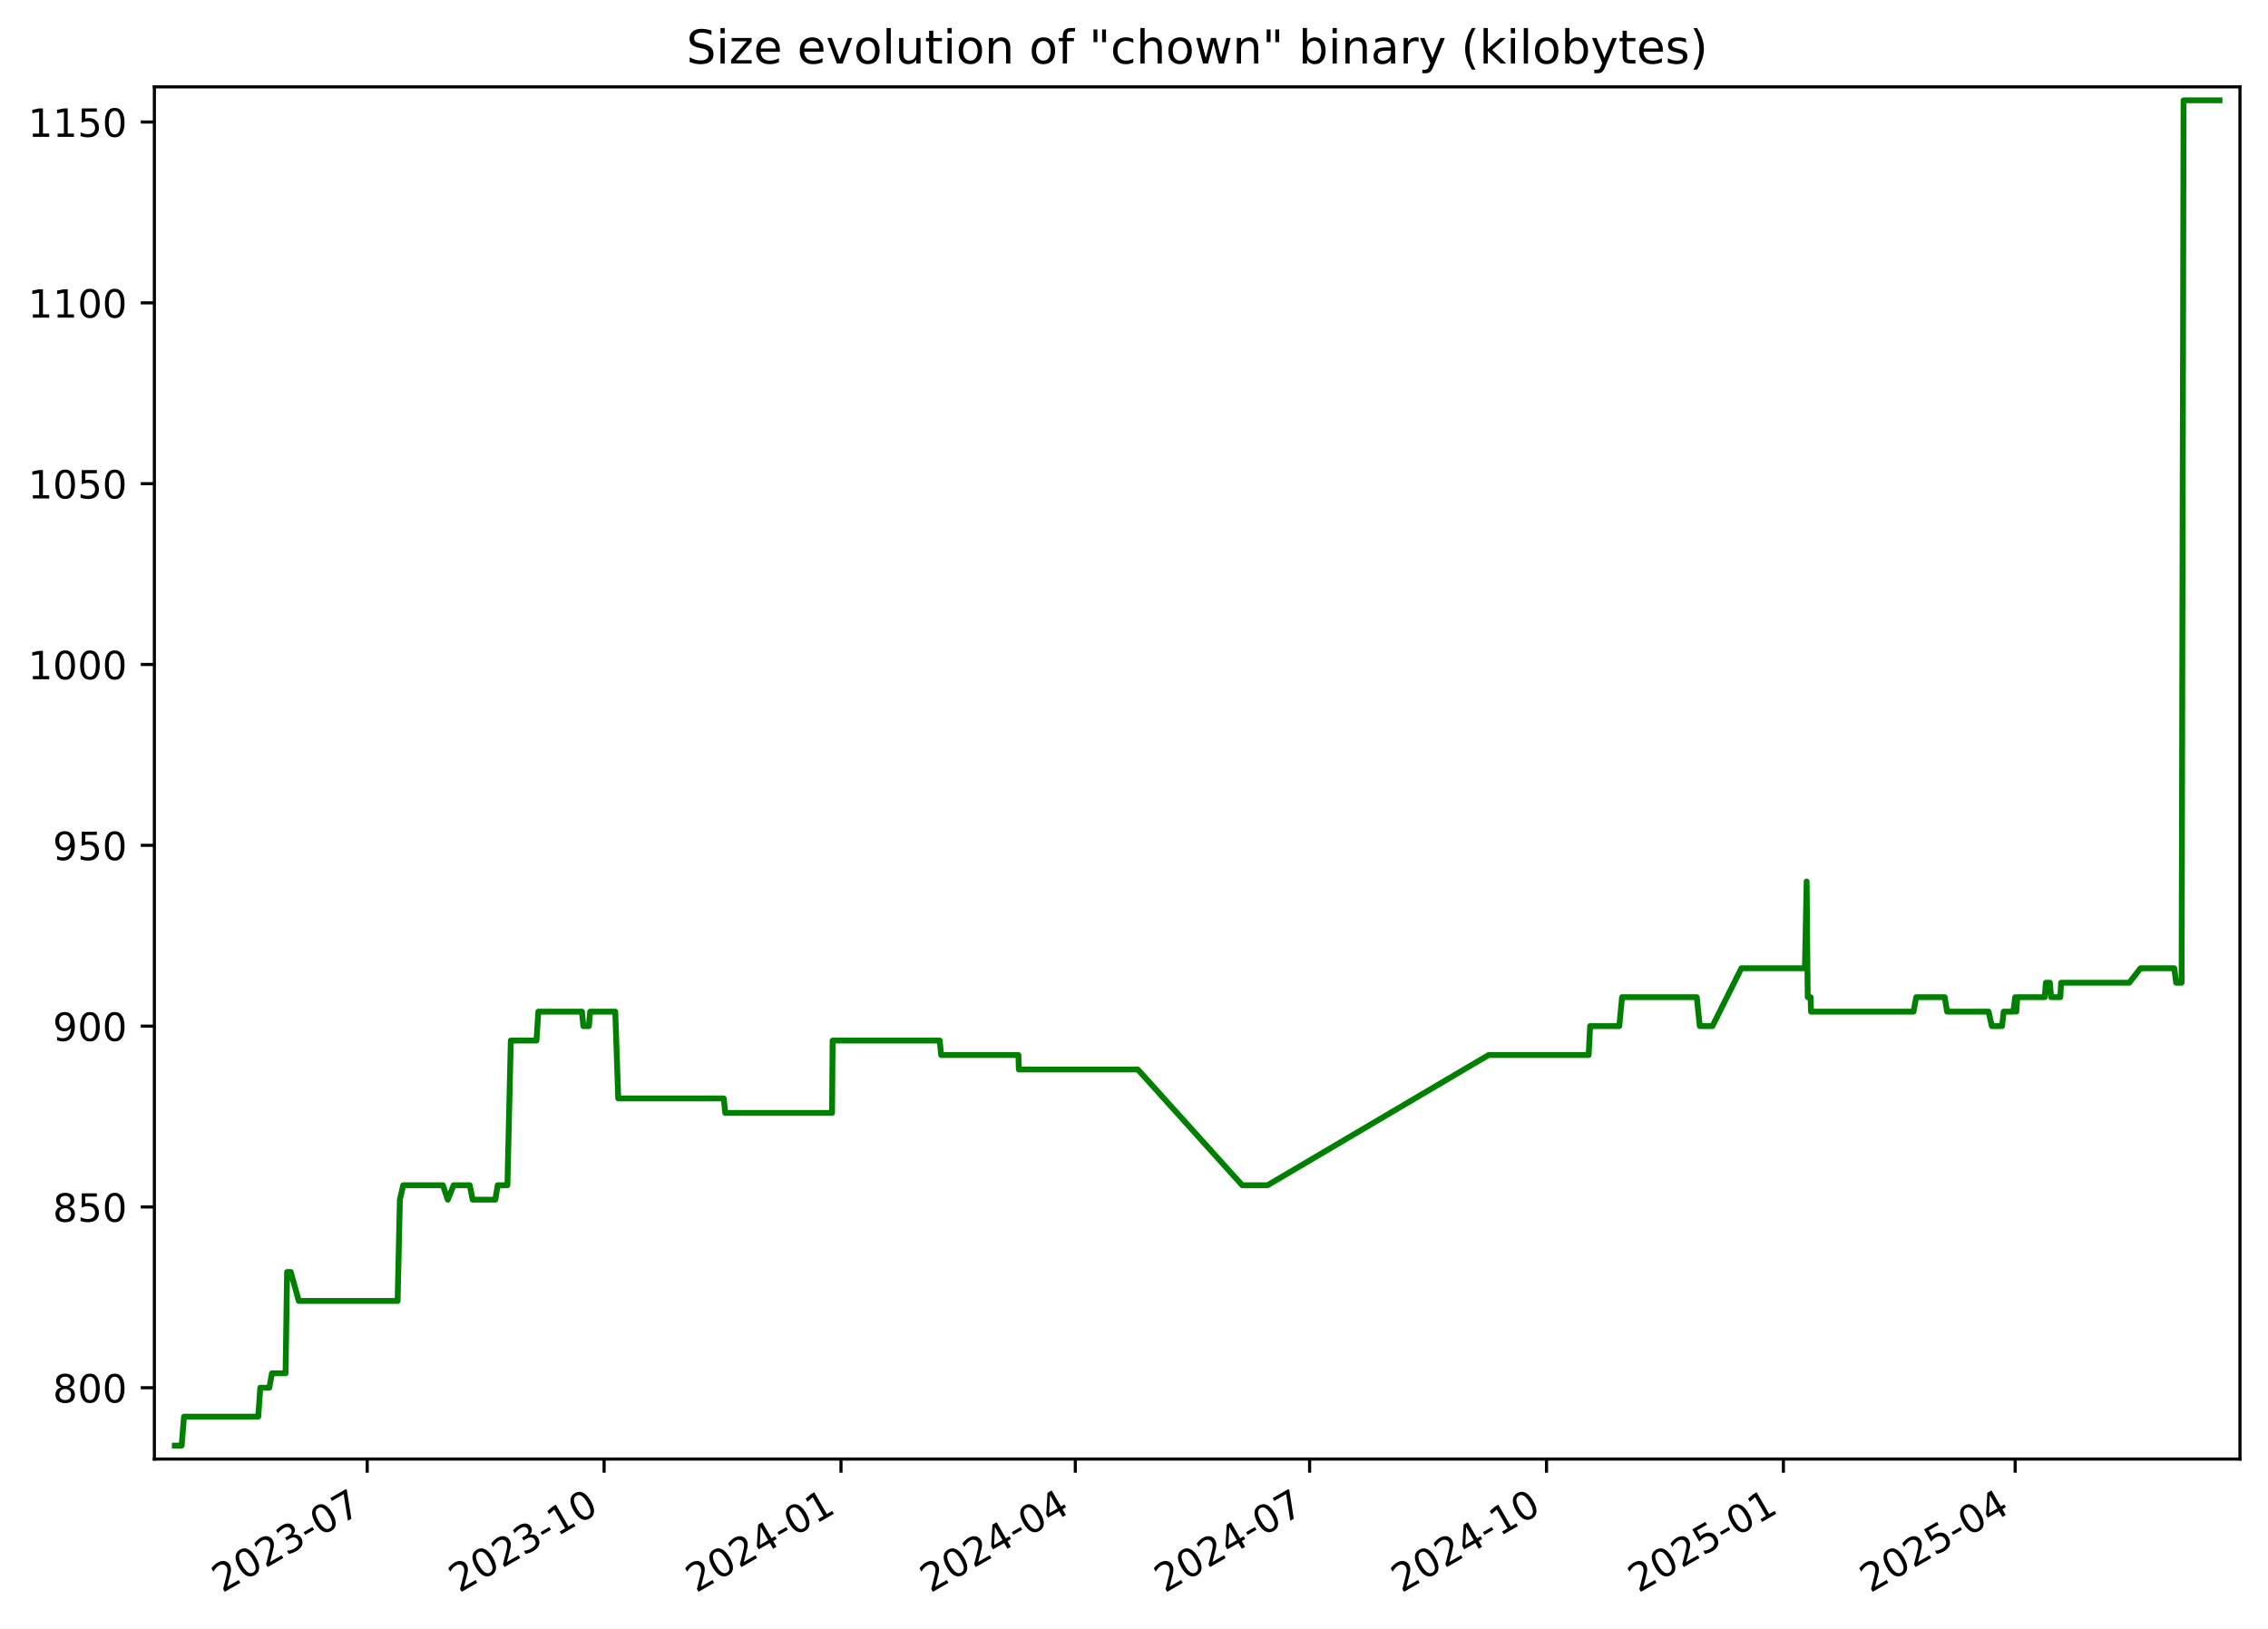
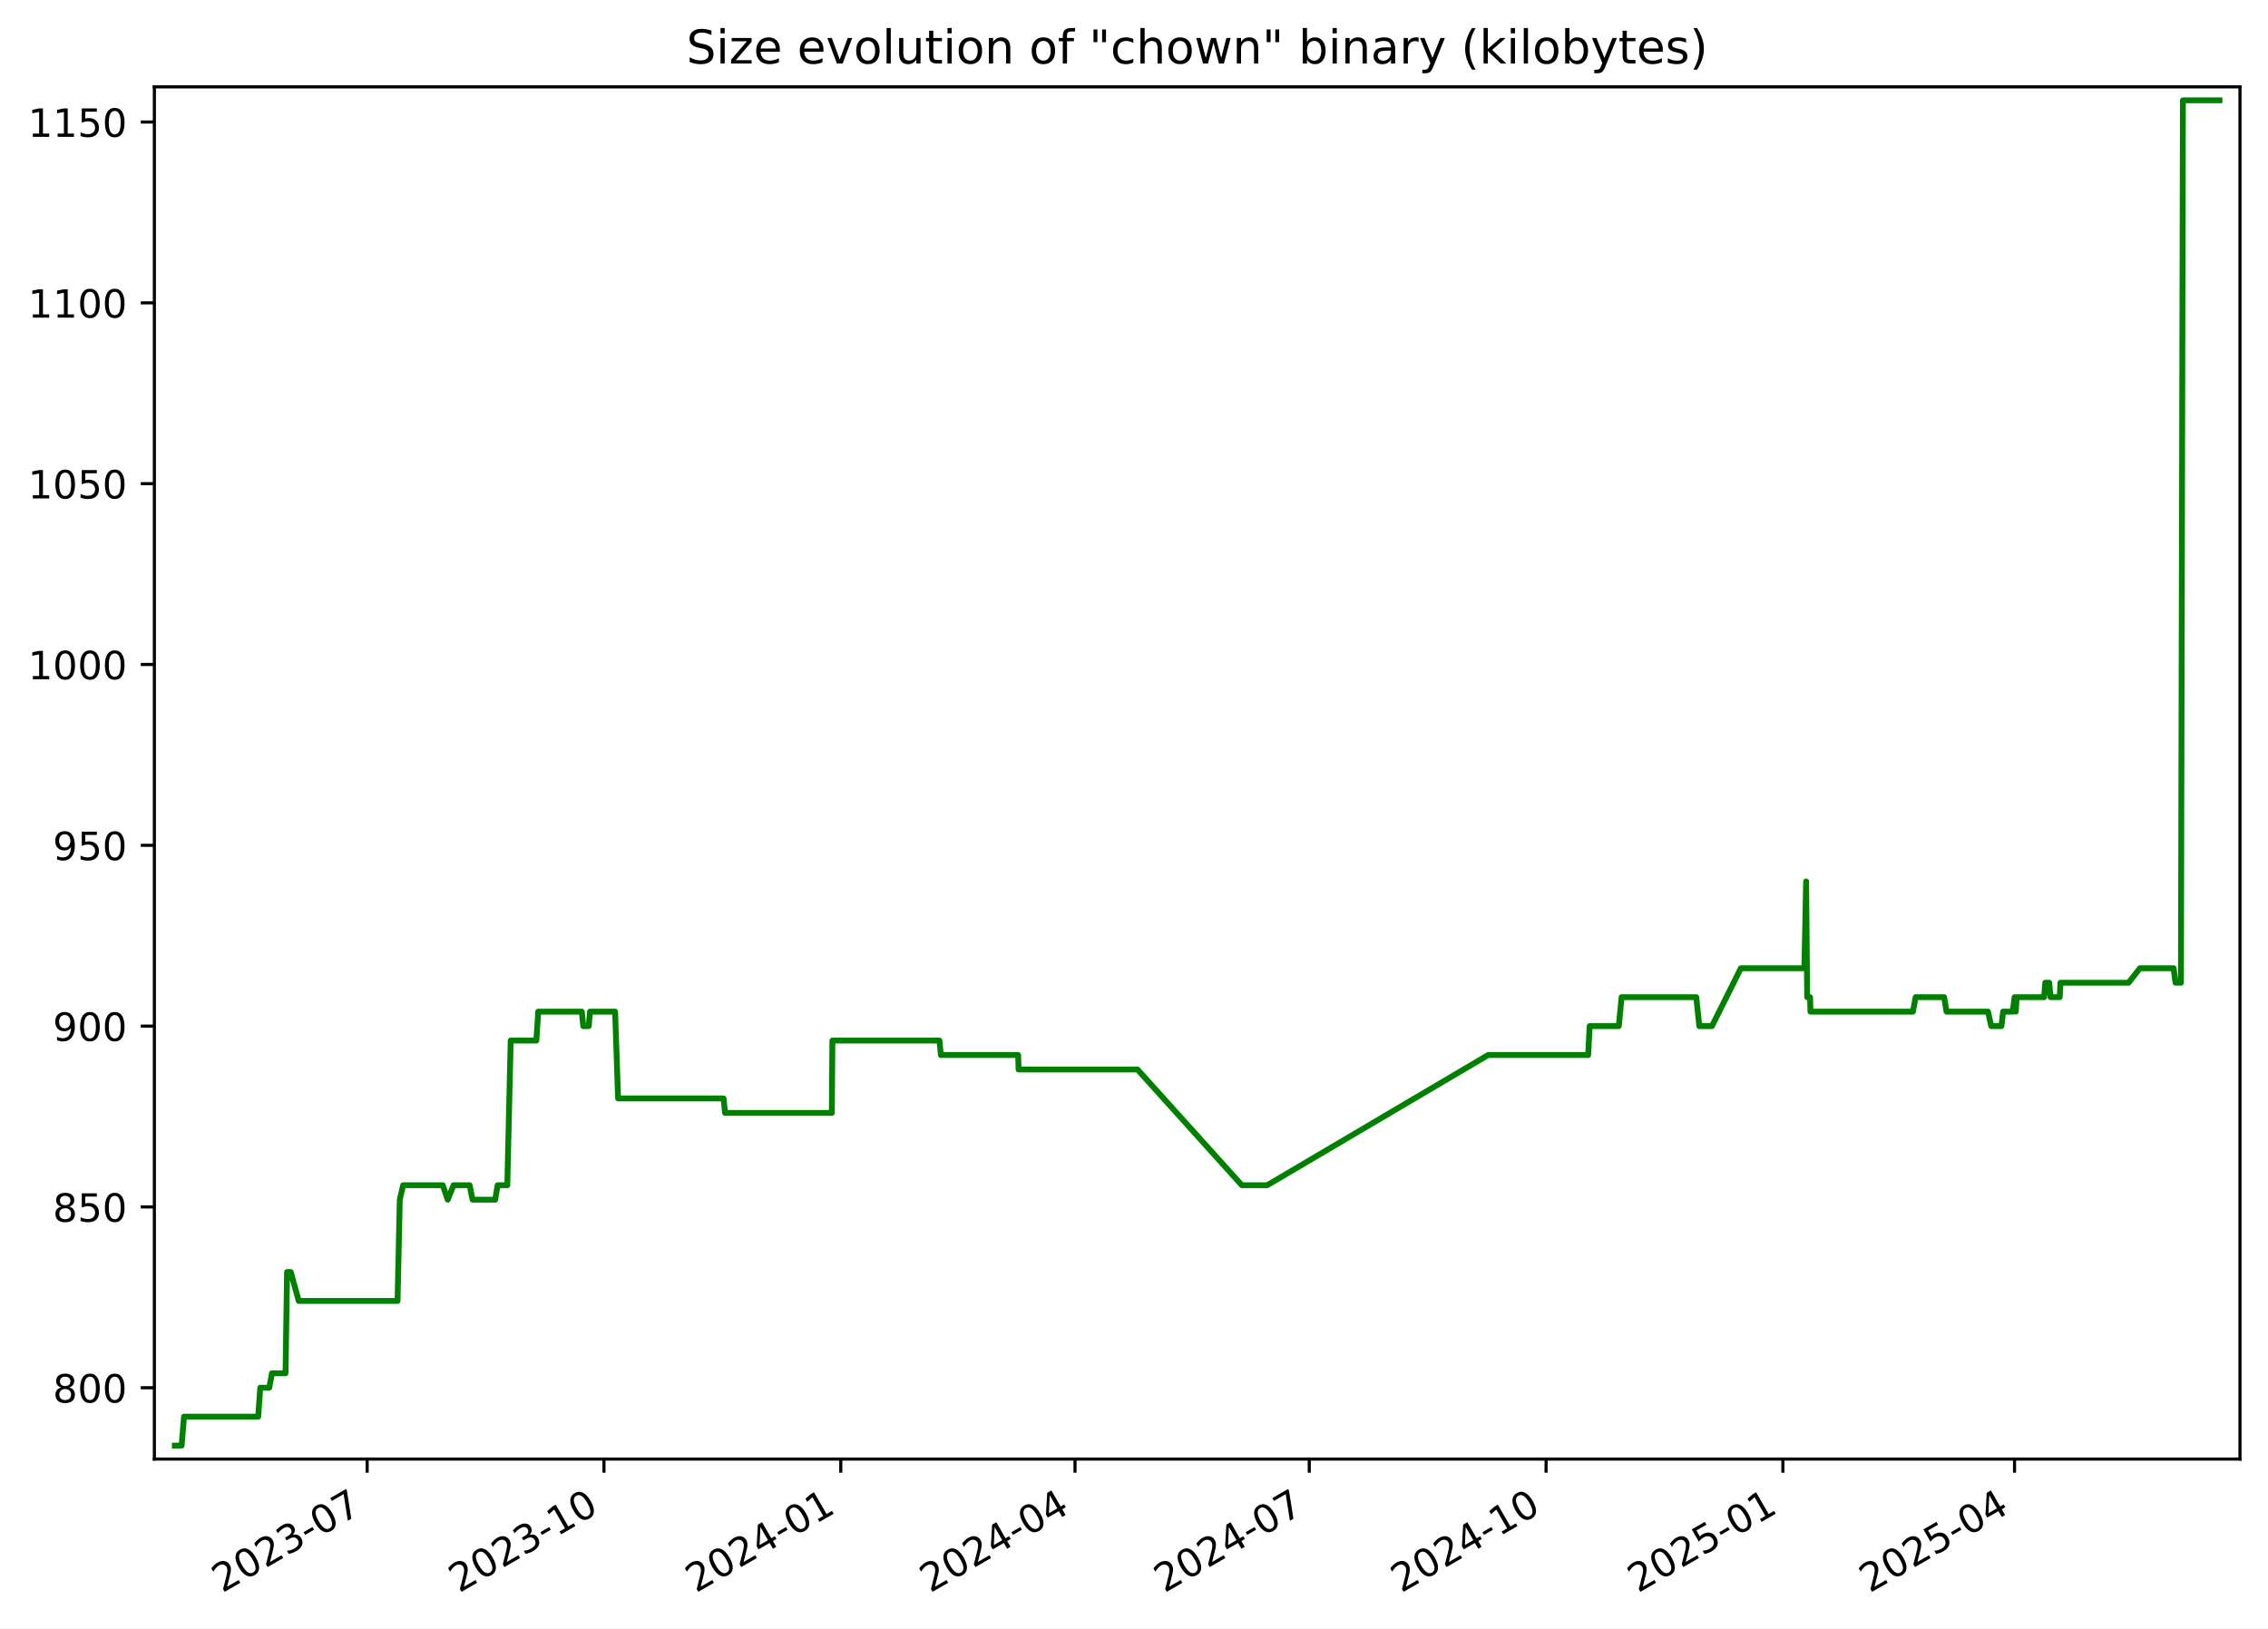
<svg xmlns="http://www.w3.org/2000/svg" xmlns:xlink="http://www.w3.org/1999/xlink" width="582.53pt" height="418.303pt" viewBox="0 0 582.53 418.303" version="1.1">
  <defs>
    <style type="text/css">*{stroke-linejoin: round; stroke-linecap: butt}</style>
  </defs>
  <g id="figure_1">
    <g id="patch_1">
      <path d="M -0 418.303  L 582.53 418.303  L 582.53 0  L -0 0  z " style="fill: #ffffff" />
    </g>
    <g id="axes_1">
      <g id="patch_2">
        <path d="M 39.65 374.83  L 575.33 374.83  L 575.33 22.318  L 39.65 22.318  z " style="fill: #ffffff" />
      </g>
      <g id="matplotlib.axis_1">
        <g id="xtick_1">
          <g id="line2d_1">
            <defs>
-               <path id="m6a2afcf147" d="M 0 0  L 0 3.5  " style="stroke: #000000; stroke-width: 0.8" />
+               <path id="ma46b19873c" d="M 0 0  L 0 3.5  " style="stroke: #000000; stroke-width: 0.8" />
            </defs>
            <g>
-               <use xlink:href="#m6a2afcf147" x="94.319" y="374.83" style="stroke: #000000; stroke-width: 0.8" />
+               <use xlink:href="#ma46b19873c" x="94.302" y="374.83" style="stroke: #000000; stroke-width: 0.8" />
            </g>
          </g>
          <g id="text_1">
-             <g transform="translate(57.09375 409.302) rotate(-30) scale(0.1 -0.1)">
+             <g transform="translate(57.0775 409.302) rotate(-30) scale(0.1 -0.1)">
              <defs>
                <path id="DejaVuSans-32" d="M 1228 531  L 3431 531  L 3431 0  L 469 0  L 469 531  Q 828 903 1448 1529  Q 2069 2156 2228 2338  Q 2531 2678 2651 2914  Q 2772 3150 2772 3378  Q 2772 3750 2511 3984  Q 2250 4219 1831 4219  Q 1534 4219 1204 4116  Q 875 4013 500 3803  L 500 4441  Q 881 4594 1212 4672  Q 1544 4750 1819 4750  Q 2544 4750 2975 4387  Q 3406 4025 3406 3419  Q 3406 3131 3298 2873  Q 3191 2616 2906 2266  Q 2828 2175 2409 1742  Q 1991 1309 1228 531  z " transform="scale(0.015625)" />
                <path id="DejaVuSans-30" d="M 2034 4250  Q 1547 4250 1301 3770  Q 1056 3291 1056 2328  Q 1056 1369 1301 889  Q 1547 409 2034 409  Q 2525 409 2770 889  Q 3016 1369 3016 2328  Q 3016 3291 2770 3770  Q 2525 4250 2034 4250  z M 2034 4750  Q 2819 4750 3233 4129  Q 3647 3509 3647 2328  Q 3647 1150 3233 529  Q 2819 -91 2034 -91  Q 1250 -91 836 529  Q 422 1150 422 2328  Q 422 3509 836 4129  Q 1250 4750 2034 4750  z " transform="scale(0.015625)" />
                <path id="DejaVuSans-33" d="M 2597 2516  Q 3050 2419 3304 2112  Q 3559 1806 3559 1356  Q 3559 666 3084 287  Q 2609 -91 1734 -91  Q 1441 -91 1130 -33  Q 819 25 488 141  L 488 750  Q 750 597 1062 519  Q 1375 441 1716 441  Q 2309 441 2620 675  Q 2931 909 2931 1356  Q 2931 1769 2642 2001  Q 2353 2234 1838 2234  L 1294 2234  L 1294 2753  L 1863 2753  Q 2328 2753 2575 2939  Q 2822 3125 2822 3475  Q 2822 3834 2567 4026  Q 2313 4219 1838 4219  Q 1578 4219 1281 4162  Q 984 4106 628 3988  L 628 4550  Q 988 4650 1302 4700  Q 1616 4750 1894 4750  Q 2613 4750 3031 4423  Q 3450 4097 3450 3541  Q 3450 3153 3228 2886  Q 3006 2619 2597 2516  z " transform="scale(0.015625)" />
                <path id="DejaVuSans-2d" d="M 313 2009  L 1997 2009  L 1997 1497  L 313 1497  L 313 2009  z " transform="scale(0.015625)" />
                <path id="DejaVuSans-37" d="M 525 4666  L 3525 4666  L 3525 4397  L 1831 0  L 1172 0  L 2766 4134  L 525 4134  L 525 4666  z " transform="scale(0.015625)" />
              </defs>
              <use xlink:href="#DejaVuSans-32" />
              <use xlink:href="#DejaVuSans-30" x="63.623" />
              <use xlink:href="#DejaVuSans-32" x="127.246" />
              <use xlink:href="#DejaVuSans-33" x="190.869" />
              <use xlink:href="#DejaVuSans-2d" x="254.492" />
              <use xlink:href="#DejaVuSans-30" x="290.576" />
              <use xlink:href="#DejaVuSans-37" x="354.199" />
            </g>
          </g>
        </g>
        <g id="xtick_2">
          <g id="line2d_2">
            <g>
-               <use xlink:href="#m6a2afcf147" x="155.163" y="374.83" style="stroke: #000000; stroke-width: 0.8" />
+               <use xlink:href="#ma46b19873c" x="155.127" y="374.83" style="stroke: #000000; stroke-width: 0.8" />
            </g>
          </g>
          <g id="text_2">
-             <g transform="translate(117.9384 409.302) rotate(-30) scale(0.1 -0.1)">
+             <g transform="translate(117.9021 409.302) rotate(-30) scale(0.1 -0.1)">
              <defs>
                <path id="DejaVuSans-31" d="M 794 531  L 1825 531  L 1825 4091  L 703 3866  L 703 4441  L 1819 4666  L 2450 4666  L 2450 531  L 3481 531  L 3481 0  L 794 0  L 794 531  z " transform="scale(0.015625)" />
              </defs>
              <use xlink:href="#DejaVuSans-32" />
              <use xlink:href="#DejaVuSans-30" x="63.623" />
              <use xlink:href="#DejaVuSans-32" x="127.246" />
              <use xlink:href="#DejaVuSans-33" x="190.869" />
              <use xlink:href="#DejaVuSans-2d" x="254.492" />
              <use xlink:href="#DejaVuSans-31" x="290.576" />
              <use xlink:href="#DejaVuSans-30" x="354.199" />
            </g>
          </g>
        </g>
        <g id="xtick_3">
          <g id="line2d_3">
            <g>
-               <use xlink:href="#m6a2afcf147" x="216.008" y="374.83" style="stroke: #000000; stroke-width: 0.8" />
+               <use xlink:href="#ma46b19873c" x="215.952" y="374.83" style="stroke: #000000; stroke-width: 0.8" />
            </g>
          </g>
          <g id="text_3">
-             <g transform="translate(178.783 409.302) rotate(-30) scale(0.1 -0.1)">
+             <g transform="translate(178.7267 409.302) rotate(-30) scale(0.1 -0.1)">
              <defs>
                <path id="DejaVuSans-34" d="M 2419 4116  L 825 1625  L 2419 1625  L 2419 4116  z M 2253 4666  L 3047 4666  L 3047 1625  L 3713 1625  L 3713 1100  L 3047 1100  L 3047 0  L 2419 0  L 2419 1100  L 313 1100  L 313 1709  L 2253 4666  z " transform="scale(0.015625)" />
              </defs>
              <use xlink:href="#DejaVuSans-32" />
              <use xlink:href="#DejaVuSans-30" x="63.623" />
              <use xlink:href="#DejaVuSans-32" x="127.246" />
              <use xlink:href="#DejaVuSans-34" x="190.869" />
              <use xlink:href="#DejaVuSans-2d" x="254.492" />
              <use xlink:href="#DejaVuSans-30" x="290.576" />
              <use xlink:href="#DejaVuSans-31" x="354.199" />
            </g>
          </g>
        </g>
        <g id="xtick_4">
          <g id="line2d_4">
            <g>
-               <use xlink:href="#m6a2afcf147" x="276.191" y="374.83" style="stroke: #000000; stroke-width: 0.8" />
+               <use xlink:href="#ma46b19873c" x="276.115" y="374.83" style="stroke: #000000; stroke-width: 0.8" />
            </g>
          </g>
          <g id="text_4">
-             <g transform="translate(238.9663 409.302) rotate(-30) scale(0.1 -0.1)">
+             <g transform="translate(238.8902 409.302) rotate(-30) scale(0.1 -0.1)">
              <use xlink:href="#DejaVuSans-32" />
              <use xlink:href="#DejaVuSans-30" x="63.623" />
              <use xlink:href="#DejaVuSans-32" x="127.246" />
              <use xlink:href="#DejaVuSans-34" x="190.869" />
              <use xlink:href="#DejaVuSans-2d" x="254.492" />
              <use xlink:href="#DejaVuSans-30" x="290.576" />
              <use xlink:href="#DejaVuSans-34" x="354.199" />
            </g>
          </g>
        </g>
        <g id="xtick_5">
          <g id="line2d_5">
            <g>
-               <use xlink:href="#m6a2afcf147" x="336.374" y="374.83" style="stroke: #000000; stroke-width: 0.8" />
+               <use xlink:href="#ma46b19873c" x="336.279" y="374.83" style="stroke: #000000; stroke-width: 0.8" />
            </g>
          </g>
          <g id="text_5">
-             <g transform="translate(299.1496 409.302) rotate(-30) scale(0.1 -0.1)">
+             <g transform="translate(299.0537 409.302) rotate(-30) scale(0.1 -0.1)">
              <use xlink:href="#DejaVuSans-32" />
              <use xlink:href="#DejaVuSans-30" x="63.623" />
              <use xlink:href="#DejaVuSans-32" x="127.246" />
              <use xlink:href="#DejaVuSans-34" x="190.869" />
              <use xlink:href="#DejaVuSans-2d" x="254.492" />
              <use xlink:href="#DejaVuSans-30" x="290.576" />
              <use xlink:href="#DejaVuSans-37" x="354.199" />
            </g>
          </g>
        </g>
        <g id="xtick_6">
          <g id="line2d_6">
            <g>
-               <use xlink:href="#m6a2afcf147" x="397.219" y="374.83" style="stroke: #000000; stroke-width: 0.8" />
+               <use xlink:href="#ma46b19873c" x="397.103" y="374.83" style="stroke: #000000; stroke-width: 0.8" />
            </g>
          </g>
          <g id="text_6">
-             <g transform="translate(359.9942 409.302) rotate(-30) scale(0.1 -0.1)">
+             <g transform="translate(359.8783 409.302) rotate(-30) scale(0.1 -0.1)">
              <use xlink:href="#DejaVuSans-32" />
              <use xlink:href="#DejaVuSans-30" x="63.623" />
              <use xlink:href="#DejaVuSans-32" x="127.246" />
              <use xlink:href="#DejaVuSans-34" x="190.869" />
              <use xlink:href="#DejaVuSans-2d" x="254.492" />
              <use xlink:href="#DejaVuSans-31" x="290.576" />
              <use xlink:href="#DejaVuSans-30" x="354.199" />
            </g>
          </g>
        </g>
        <g id="xtick_7">
          <g id="line2d_7">
            <g>
-               <use xlink:href="#m6a2afcf147" x="458.064" y="374.83" style="stroke: #000000; stroke-width: 0.8" />
+               <use xlink:href="#ma46b19873c" x="457.928" y="374.83" style="stroke: #000000; stroke-width: 0.8" />
            </g>
          </g>
          <g id="text_7">
-             <g transform="translate(420.8388 409.302) rotate(-30) scale(0.1 -0.1)">
+             <g transform="translate(420.7029 409.302) rotate(-30) scale(0.1 -0.1)">
              <defs>
                <path id="DejaVuSans-35" d="M 691 4666  L 3169 4666  L 3169 4134  L 1269 4134  L 1269 2991  Q 1406 3038 1543 3061  Q 1681 3084 1819 3084  Q 2600 3084 3056 2656  Q 3513 2228 3513 1497  Q 3513 744 3044 326  Q 2575 -91 1722 -91  Q 1428 -91 1123 -41  Q 819 9 494 109  L 494 744  Q 775 591 1075 516  Q 1375 441 1709 441  Q 2250 441 2565 725  Q 2881 1009 2881 1497  Q 2881 1984 2565 2268  Q 2250 2553 1709 2553  Q 1456 2553 1204 2497  Q 953 2441 691 2322  L 691 4666  z " transform="scale(0.015625)" />
              </defs>
              <use xlink:href="#DejaVuSans-32" />
              <use xlink:href="#DejaVuSans-30" x="63.623" />
              <use xlink:href="#DejaVuSans-32" x="127.246" />
              <use xlink:href="#DejaVuSans-35" x="190.869" />
              <use xlink:href="#DejaVuSans-2d" x="254.492" />
              <use xlink:href="#DejaVuSans-30" x="290.576" />
              <use xlink:href="#DejaVuSans-31" x="354.199" />
            </g>
          </g>
        </g>
        <g id="xtick_8">
          <g id="line2d_8">
            <g>
-               <use xlink:href="#m6a2afcf147" x="517.586" y="374.83" style="stroke: #000000; stroke-width: 0.8" />
+               <use xlink:href="#ma46b19873c" x="517.43" y="374.83" style="stroke: #000000; stroke-width: 0.8" />
            </g>
          </g>
          <g id="text_8">
-             <g transform="translate(480.3607 409.302) rotate(-30) scale(0.1 -0.1)">
+             <g transform="translate(480.2053 409.302) rotate(-30) scale(0.1 -0.1)">
              <use xlink:href="#DejaVuSans-32" />
              <use xlink:href="#DejaVuSans-30" x="63.623" />
              <use xlink:href="#DejaVuSans-32" x="127.246" />
              <use xlink:href="#DejaVuSans-35" x="190.869" />
              <use xlink:href="#DejaVuSans-2d" x="254.492" />
              <use xlink:href="#DejaVuSans-30" x="290.576" />
              <use xlink:href="#DejaVuSans-34" x="354.199" />
            </g>
          </g>
        </g>
      </g>
      <g id="matplotlib.axis_2">
        <g id="ytick_1">
          <g id="line2d_9">
            <defs>
-               <path id="m519d378290" d="M 0 0  L -3.5 0  " style="stroke: #000000; stroke-width: 0.8" />
+               <path id="ma7915d7e28" d="M 0 0  L -3.5 0  " style="stroke: #000000; stroke-width: 0.8" />
            </defs>
            <g>
-               <use xlink:href="#m519d378290" x="39.65" y="356.51" style="stroke: #000000; stroke-width: 0.8" />
+               <use xlink:href="#ma7915d7e28" x="39.65" y="356.51" style="stroke: #000000; stroke-width: 0.8" />
            </g>
          </g>
          <g id="text_9">
            <g transform="translate(13.5625 360.3088) scale(0.1 -0.1)">
              <defs>
                <path id="DejaVuSans-38" d="M 2034 2216  Q 1584 2216 1326 1975  Q 1069 1734 1069 1313  Q 1069 891 1326 650  Q 1584 409 2034 409  Q 2484 409 2743 651  Q 3003 894 3003 1313  Q 3003 1734 2745 1975  Q 2488 2216 2034 2216  z M 1403 2484  Q 997 2584 770 2862  Q 544 3141 544 3541  Q 544 4100 942 4425  Q 1341 4750 2034 4750  Q 2731 4750 3128 4425  Q 3525 4100 3525 3541  Q 3525 3141 3298 2862  Q 3072 2584 2669 2484  Q 3125 2378 3379 2068  Q 3634 1759 3634 1313  Q 3634 634 3220 271  Q 2806 -91 2034 -91  Q 1263 -91 848 271  Q 434 634 434 1313  Q 434 1759 690 2068  Q 947 2378 1403 2484  z M 1172 3481  Q 1172 3119 1398 2916  Q 1625 2713 2034 2713  Q 2441 2713 2670 2916  Q 2900 3119 2900 3481  Q 2900 3844 2670 4047  Q 2441 4250 2034 4250  Q 1625 4250 1398 4047  Q 1172 3844 1172 3481  z " transform="scale(0.015625)" />
              </defs>
              <use xlink:href="#DejaVuSans-38" />
              <use xlink:href="#DejaVuSans-30" x="63.623" />
              <use xlink:href="#DejaVuSans-30" x="127.246" />
            </g>
          </g>
        </g>
        <g id="ytick_2">
          <g id="line2d_10">
            <g>
-               <use xlink:href="#m519d378290" x="39.65" y="310.058" style="stroke: #000000; stroke-width: 0.8" />
+               <use xlink:href="#ma7915d7e28" x="39.65" y="310.058" style="stroke: #000000; stroke-width: 0.8" />
            </g>
          </g>
          <g id="text_10">
            <g transform="translate(13.5625 313.8572) scale(0.1 -0.1)">
              <use xlink:href="#DejaVuSans-38" />
              <use xlink:href="#DejaVuSans-35" x="63.623" />
              <use xlink:href="#DejaVuSans-30" x="127.246" />
            </g>
          </g>
        </g>
        <g id="ytick_3">
          <g id="line2d_11">
            <g>
-               <use xlink:href="#m519d378290" x="39.65" y="263.606" style="stroke: #000000; stroke-width: 0.8" />
+               <use xlink:href="#ma7915d7e28" x="39.65" y="263.606" style="stroke: #000000; stroke-width: 0.8" />
            </g>
          </g>
          <g id="text_11">
            <g transform="translate(13.5625 267.4056) scale(0.1 -0.1)">
              <defs>
                <path id="DejaVuSans-39" d="M 703 97  L 703 672  Q 941 559 1184 500  Q 1428 441 1663 441  Q 2288 441 2617 861  Q 2947 1281 2994 2138  Q 2813 1869 2534 1725  Q 2256 1581 1919 1581  Q 1219 1581 811 2004  Q 403 2428 403 3163  Q 403 3881 828 4315  Q 1253 4750 1959 4750  Q 2769 4750 3195 4129  Q 3622 3509 3622 2328  Q 3622 1225 3098 567  Q 2575 -91 1691 -91  Q 1453 -91 1209 -44  Q 966 3 703 97  z M 1959 2075  Q 2384 2075 2632 2365  Q 2881 2656 2881 3163  Q 2881 3666 2632 3958  Q 2384 4250 1959 4250  Q 1534 4250 1286 3958  Q 1038 3666 1038 3163  Q 1038 2656 1286 2365  Q 1534 2075 1959 2075  z " transform="scale(0.015625)" />
              </defs>
              <use xlink:href="#DejaVuSans-39" />
              <use xlink:href="#DejaVuSans-30" x="63.623" />
              <use xlink:href="#DejaVuSans-30" x="127.246" />
            </g>
          </g>
        </g>
        <g id="ytick_4">
          <g id="line2d_12">
            <g>
-               <use xlink:href="#m519d378290" x="39.65" y="217.155" style="stroke: #000000; stroke-width: 0.8" />
+               <use xlink:href="#ma7915d7e28" x="39.65" y="217.155" style="stroke: #000000; stroke-width: 0.8" />
            </g>
          </g>
          <g id="text_12">
            <g transform="translate(13.5625 220.954) scale(0.1 -0.1)">
              <use xlink:href="#DejaVuSans-39" />
              <use xlink:href="#DejaVuSans-35" x="63.623" />
              <use xlink:href="#DejaVuSans-30" x="127.246" />
            </g>
          </g>
        </g>
        <g id="ytick_5">
          <g id="line2d_13">
            <g>
-               <use xlink:href="#m519d378290" x="39.65" y="170.703" style="stroke: #000000; stroke-width: 0.8" />
+               <use xlink:href="#ma7915d7e28" x="39.65" y="170.703" style="stroke: #000000; stroke-width: 0.8" />
            </g>
          </g>
          <g id="text_13">
            <g transform="translate(7.2 174.5024) scale(0.1 -0.1)">
              <use xlink:href="#DejaVuSans-31" />
              <use xlink:href="#DejaVuSans-30" x="63.623" />
              <use xlink:href="#DejaVuSans-30" x="127.246" />
              <use xlink:href="#DejaVuSans-30" x="190.869" />
            </g>
          </g>
        </g>
        <g id="ytick_6">
          <g id="line2d_14">
            <g>
-               <use xlink:href="#m519d378290" x="39.65" y="124.252" style="stroke: #000000; stroke-width: 0.8" />
+               <use xlink:href="#ma7915d7e28" x="39.65" y="124.252" style="stroke: #000000; stroke-width: 0.8" />
            </g>
          </g>
          <g id="text_14">
            <g transform="translate(7.2 128.0508) scale(0.1 -0.1)">
              <use xlink:href="#DejaVuSans-31" />
              <use xlink:href="#DejaVuSans-30" x="63.623" />
              <use xlink:href="#DejaVuSans-35" x="127.246" />
              <use xlink:href="#DejaVuSans-30" x="190.869" />
            </g>
          </g>
        </g>
        <g id="ytick_7">
          <g id="line2d_15">
            <g>
-               <use xlink:href="#m519d378290" x="39.65" y="77.8" style="stroke: #000000; stroke-width: 0.8" />
+               <use xlink:href="#ma7915d7e28" x="39.65" y="77.8" style="stroke: #000000; stroke-width: 0.8" />
            </g>
          </g>
          <g id="text_15">
            <g transform="translate(7.2 81.59915) scale(0.1 -0.1)">
              <use xlink:href="#DejaVuSans-31" />
              <use xlink:href="#DejaVuSans-31" x="63.623" />
              <use xlink:href="#DejaVuSans-30" x="127.246" />
              <use xlink:href="#DejaVuSans-30" x="190.869" />
            </g>
          </g>
        </g>
        <g id="ytick_8">
          <g id="line2d_16">
            <g>
-               <use xlink:href="#m519d378290" x="39.65" y="31.348" style="stroke: #000000; stroke-width: 0.8" />
+               <use xlink:href="#ma7915d7e28" x="39.65" y="31.348" style="stroke: #000000; stroke-width: 0.8" />
            </g>
          </g>
          <g id="text_16">
            <g transform="translate(7.2 35.14754) scale(0.1 -0.1)">
              <use xlink:href="#DejaVuSans-31" />
              <use xlink:href="#DejaVuSans-31" x="63.623" />
              <use xlink:href="#DejaVuSans-35" x="127.246" />
              <use xlink:href="#DejaVuSans-30" x="190.869" />
            </g>
          </g>
        </g>
      </g>
      <g id="line2d_17">
-         <path d="M 44.902 371.374  L 46.653 371.374  L 47.265 363.942  L 66.332 363.942  L 66.851 356.51  L 69.167 356.51  L 69.855 352.793  L 73.349 352.793  L 73.736 326.781  L 74.681 326.781  L 76.743 334.213  L 102.129 334.213  L 102.705 308.2  L 103.565 304.484  L 113.749 304.484  L 115.016 308.2  L 116.516 304.484  L 120.653 304.484  L 121.4 308.2  L 127.214 308.2  L 127.834 304.484  L 130.328 304.484  L 131.199 267.323  L 137.79 267.323  L 138.275 259.89  L 149.471 259.89  L 149.832 263.606  L 151.254 263.606  L 151.581 259.89  L 158.027 259.89  L 158.794 282.187  L 185.895 282.187  L 186.274 285.903  L 213.713 285.903  L 213.855 267.323  L 241.361 267.323  L 241.732 271.039  L 261.577 271.039  L 261.694 274.755  L 292.25 274.755  L 319.055 304.484  L 325.576 304.484  L 382.329 271.039  L 408.036 271.039  L 408.421 263.606  L 415.908 263.606  L 416.623 256.174  L 435.81 256.174  L 436.587 263.606  L 439.843 263.606  L 447.271 248.742  L 463.59 248.742  L 464.031 226.445  L 464.308 256.174  L 465.053 256.174  L 465.147 259.89  L 491.481 259.89  L 492.175 256.174  L 499.489 256.174  L 500.112 259.89  L 510.762 259.89  L 511.598 263.606  L 514.222 263.606  L 514.646 259.89  L 517.12 259.89  L 517.597 256.174  L 517.89 259.89  L 518.146 256.174  L 525.19 256.174  L 525.476 252.458  L 526.498 252.458  L 526.834 256.174  L 529.187 256.174  L 529.388 252.458  L 546.899 252.458  L 549.789 248.742  L 558.46 248.742  L 558.939 252.458  L 560.343 252.458  L 560.845 25.774  L 570.078 25.774  L 570.078 25.774  " clip-path="url(#p3f22999013)" style="fill: none; stroke: #008000; stroke-width: 1.5; stroke-linecap: square" />
+         <path d="M 44.902 371.374  L 46.652 371.374  L 47.264 363.942  L 66.325 363.942  L 66.844 356.51  L 69.159 356.51  L 69.847 352.793  L 73.34 352.793  L 73.727 326.781  L 74.671 326.781  L 76.732 334.213  L 102.11 334.213  L 102.686 308.2  L 103.546 304.484  L 113.726 304.484  L 114.993 308.2  L 116.492 304.484  L 120.628 304.484  L 121.375 308.2  L 127.187 308.2  L 127.807 304.484  L 130.3 304.484  L 131.171 267.323  L 137.759 267.323  L 138.245 259.89  L 149.437 259.89  L 149.797 263.606  L 151.219 263.606  L 151.546 259.89  L 157.99 259.89  L 158.756 282.187  L 185.849 282.187  L 186.227 285.903  L 213.657 285.903  L 213.8 267.323  L 241.296 267.323  L 241.668 271.039  L 261.506 271.039  L 261.623 274.755  L 292.168 274.755  L 318.964 304.484  L 325.484 304.484  L 382.218 271.039  L 407.917 271.039  L 408.302 263.606  L 415.786 263.606  L 416.501 256.174  L 435.682 256.174  L 436.458 263.606  L 439.713 263.606  L 447.139 248.742  L 463.452 248.742  L 463.893 226.445  L 464.17 256.174  L 464.915 256.174  L 465.009 259.89  L 491.334 259.89  L 492.028 256.174  L 499.34 256.174  L 499.962 259.89  L 510.609 259.89  L 511.445 263.606  L 514.067 263.606  L 514.491 259.89  L 516.965 259.89  L 517.441 256.174  L 517.735 259.89  L 517.99 256.174  L 525.032 256.174  L 525.318 252.458  L 526.34 252.458  L 526.676 256.174  L 529.027 256.174  L 529.229 252.458  L 546.734 252.458  L 549.623 248.742  L 558.291 248.742  L 558.77 252.458  L 560.173 252.458  L 560.675 25.774  L 570.078 25.774  L 570.078 25.774  " clip-path="url(#p7f80760e04)" style="fill: none; stroke: #008000; stroke-width: 1.5; stroke-linecap: square" />
      </g>
      <g id="patch_3">
        <path d="M 39.65 374.83  L 39.65 22.318  " style="fill: none; stroke: #000000; stroke-width: 0.8; stroke-linejoin: miter; stroke-linecap: square" />
      </g>
      <g id="patch_4">
        <path d="M 575.33 374.83  L 575.33 22.318  " style="fill: none; stroke: #000000; stroke-width: 0.8; stroke-linejoin: miter; stroke-linecap: square" />
      </g>
      <g id="patch_5">
        <path d="M 39.65 374.83  L 575.33 374.83  " style="fill: none; stroke: #000000; stroke-width: 0.8; stroke-linejoin: miter; stroke-linecap: square" />
      </g>
      <g id="patch_6">
        <path d="M 39.65 22.318  L 575.33 22.318  " style="fill: none; stroke: #000000; stroke-width: 0.8; stroke-linejoin: miter; stroke-linecap: square" />
      </g>
      <g id="text_17">
        <g transform="translate(176.3122 16.31812) scale(0.12 -0.12)">
          <defs>
            <path id="DejaVuSans-53" d="M 3425 4513  L 3425 3897  Q 3066 4069 2747 4153  Q 2428 4238 2131 4238  Q 1616 4238 1336 4038  Q 1056 3838 1056 3469  Q 1056 3159 1242 3001  Q 1428 2844 1947 2747  L 2328 2669  Q 3034 2534 3370 2195  Q 3706 1856 3706 1288  Q 3706 609 3251 259  Q 2797 -91 1919 -91  Q 1588 -91 1214 -16  Q 841 59 441 206  L 441 856  Q 825 641 1194 531  Q 1563 422 1919 422  Q 2459 422 2753 634  Q 3047 847 3047 1241  Q 3047 1584 2836 1778  Q 2625 1972 2144 2069  L 1759 2144  Q 1053 2284 737 2584  Q 422 2884 422 3419  Q 422 4038 858 4394  Q 1294 4750 2059 4750  Q 2388 4750 2728 4690  Q 3069 4631 3425 4513  z " transform="scale(0.015625)" />
            <path id="DejaVuSans-69" d="M 603 3500  L 1178 3500  L 1178 0  L 603 0  L 603 3500  z M 603 4863  L 1178 4863  L 1178 4134  L 603 4134  L 603 4863  z " transform="scale(0.015625)" />
            <path id="DejaVuSans-7a" d="M 353 3500  L 3084 3500  L 3084 2975  L 922 459  L 3084 459  L 3084 0  L 275 0  L 275 525  L 2438 3041  L 353 3041  L 353 3500  z " transform="scale(0.015625)" />
            <path id="DejaVuSans-65" d="M 3597 1894  L 3597 1613  L 953 1613  Q 991 1019 1311 708  Q 1631 397 2203 397  Q 2534 397 2845 478  Q 3156 559 3463 722  L 3463 178  Q 3153 47 2828 -22  Q 2503 -91 2169 -91  Q 1331 -91 842 396  Q 353 884 353 1716  Q 353 2575 817 3079  Q 1281 3584 2069 3584  Q 2775 3584 3186 3129  Q 3597 2675 3597 1894  z M 3022 2063  Q 3016 2534 2758 2815  Q 2500 3097 2075 3097  Q 1594 3097 1305 2825  Q 1016 2553 972 2059  L 3022 2063  z " transform="scale(0.015625)" />
            <path id="DejaVuSans-20" transform="scale(0.015625)" />
            <path id="DejaVuSans-76" d="M 191 3500  L 800 3500  L 1894 563  L 2988 3500  L 3597 3500  L 2284 0  L 1503 0  L 191 3500  z " transform="scale(0.015625)" />
            <path id="DejaVuSans-6f" d="M 1959 3097  Q 1497 3097 1228 2736  Q 959 2375 959 1747  Q 959 1119 1226 758  Q 1494 397 1959 397  Q 2419 397 2687 759  Q 2956 1122 2956 1747  Q 2956 2369 2687 2733  Q 2419 3097 1959 3097  z M 1959 3584  Q 2709 3584 3137 3096  Q 3566 2609 3566 1747  Q 3566 888 3137 398  Q 2709 -91 1959 -91  Q 1206 -91 779 398  Q 353 888 353 1747  Q 353 2609 779 3096  Q 1206 3584 1959 3584  z " transform="scale(0.015625)" />
            <path id="DejaVuSans-6c" d="M 603 4863  L 1178 4863  L 1178 0  L 603 0  L 603 4863  z " transform="scale(0.015625)" />
            <path id="DejaVuSans-75" d="M 544 1381  L 544 3500  L 1119 3500  L 1119 1403  Q 1119 906 1312 657  Q 1506 409 1894 409  Q 2359 409 2629 706  Q 2900 1003 2900 1516  L 2900 3500  L 3475 3500  L 3475 0  L 2900 0  L 2900 538  Q 2691 219 2414 64  Q 2138 -91 1772 -91  Q 1169 -91 856 284  Q 544 659 544 1381  z M 1991 3584  L 1991 3584  z " transform="scale(0.015625)" />
            <path id="DejaVuSans-74" d="M 1172 4494  L 1172 3500  L 2356 3500  L 2356 3053  L 1172 3053  L 1172 1153  Q 1172 725 1289 603  Q 1406 481 1766 481  L 2356 481  L 2356 0  L 1766 0  Q 1100 0 847 248  Q 594 497 594 1153  L 594 3053  L 172 3053  L 172 3500  L 594 3500  L 594 4494  L 1172 4494  z " transform="scale(0.015625)" />
            <path id="DejaVuSans-6e" d="M 3513 2113  L 3513 0  L 2938 0  L 2938 2094  Q 2938 2591 2744 2837  Q 2550 3084 2163 3084  Q 1697 3084 1428 2787  Q 1159 2491 1159 1978  L 1159 0  L 581 0  L 581 3500  L 1159 3500  L 1159 2956  Q 1366 3272 1645 3428  Q 1925 3584 2291 3584  Q 2894 3584 3203 3211  Q 3513 2838 3513 2113  z " transform="scale(0.015625)" />
            <path id="DejaVuSans-66" d="M 2375 4863  L 2375 4384  L 1825 4384  Q 1516 4384 1395 4259  Q 1275 4134 1275 3809  L 1275 3500  L 2222 3500  L 2222 3053  L 1275 3053  L 1275 0  L 697 0  L 697 3053  L 147 3053  L 147 3500  L 697 3500  L 697 3744  Q 697 4328 969 4595  Q 1241 4863 1831 4863  L 2375 4863  z " transform="scale(0.015625)" />
            <path id="DejaVuSans-22" d="M 1147 4666  L 1147 2931  L 616 2931  L 616 4666  L 1147 4666  z M 2328 4666  L 2328 2931  L 1797 2931  L 1797 4666  L 2328 4666  z " transform="scale(0.015625)" />
            <path id="DejaVuSans-63" d="M 3122 3366  L 3122 2828  Q 2878 2963 2633 3030  Q 2388 3097 2138 3097  Q 1578 3097 1268 2742  Q 959 2388 959 1747  Q 959 1106 1268 751  Q 1578 397 2138 397  Q 2388 397 2633 464  Q 2878 531 3122 666  L 3122 134  Q 2881 22 2623 -34  Q 2366 -91 2075 -91  Q 1284 -91 818 406  Q 353 903 353 1747  Q 353 2603 823 3093  Q 1294 3584 2113 3584  Q 2378 3584 2631 3529  Q 2884 3475 3122 3366  z " transform="scale(0.015625)" />
            <path id="DejaVuSans-68" d="M 3513 2113  L 3513 0  L 2938 0  L 2938 2094  Q 2938 2591 2744 2837  Q 2550 3084 2163 3084  Q 1697 3084 1428 2787  Q 1159 2491 1159 1978  L 1159 0  L 581 0  L 581 4863  L 1159 4863  L 1159 2956  Q 1366 3272 1645 3428  Q 1925 3584 2291 3584  Q 2894 3584 3203 3211  Q 3513 2838 3513 2113  z " transform="scale(0.015625)" />
            <path id="DejaVuSans-77" d="M 269 3500  L 844 3500  L 1563 769  L 2278 3500  L 2956 3500  L 3675 769  L 4391 3500  L 4966 3500  L 4050 0  L 3372 0  L 2619 2869  L 1863 0  L 1184 0  L 269 3500  z " transform="scale(0.015625)" />
            <path id="DejaVuSans-62" d="M 3116 1747  Q 3116 2381 2855 2742  Q 2594 3103 2138 3103  Q 1681 3103 1420 2742  Q 1159 2381 1159 1747  Q 1159 1113 1420 752  Q 1681 391 2138 391  Q 2594 391 2855 752  Q 3116 1113 3116 1747  z M 1159 2969  Q 1341 3281 1617 3432  Q 1894 3584 2278 3584  Q 2916 3584 3314 3078  Q 3713 2572 3713 1747  Q 3713 922 3314 415  Q 2916 -91 2278 -91  Q 1894 -91 1617 61  Q 1341 213 1159 525  L 1159 0  L 581 0  L 581 4863  L 1159 4863  L 1159 2969  z " transform="scale(0.015625)" />
            <path id="DejaVuSans-61" d="M 2194 1759  Q 1497 1759 1228 1600  Q 959 1441 959 1056  Q 959 750 1161 570  Q 1363 391 1709 391  Q 2188 391 2477 730  Q 2766 1069 2766 1631  L 2766 1759  L 2194 1759  z M 3341 1997  L 3341 0  L 2766 0  L 2766 531  Q 2569 213 2275 61  Q 1981 -91 1556 -91  Q 1019 -91 701 211  Q 384 513 384 1019  Q 384 1609 779 1909  Q 1175 2209 1959 2209  L 2766 2209  L 2766 2266  Q 2766 2663 2505 2880  Q 2244 3097 1772 3097  Q 1472 3097 1187 3025  Q 903 2953 641 2809  L 641 3341  Q 956 3463 1253 3523  Q 1550 3584 1831 3584  Q 2591 3584 2966 3190  Q 3341 2797 3341 1997  z " transform="scale(0.015625)" />
            <path id="DejaVuSans-72" d="M 2631 2963  Q 2534 3019 2420 3045  Q 2306 3072 2169 3072  Q 1681 3072 1420 2755  Q 1159 2438 1159 1844  L 1159 0  L 581 0  L 581 3500  L 1159 3500  L 1159 2956  Q 1341 3275 1631 3429  Q 1922 3584 2338 3584  Q 2397 3584 2469 3576  Q 2541 3569 2628 3553  L 2631 2963  z " transform="scale(0.015625)" />
            <path id="DejaVuSans-79" d="M 2059 -325  Q 1816 -950 1584 -1140  Q 1353 -1331 966 -1331  L 506 -1331  L 506 -850  L 844 -850  Q 1081 -850 1212 -737  Q 1344 -625 1503 -206  L 1606 56  L 191 3500  L 800 3500  L 1894 763  L 2988 3500  L 3597 3500  L 2059 -325  z " transform="scale(0.015625)" />
            <path id="DejaVuSans-28" d="M 1984 4856  Q 1566 4138 1362 3434  Q 1159 2731 1159 2009  Q 1159 1288 1364 580  Q 1569 -128 1984 -844  L 1484 -844  Q 1016 -109 783 600  Q 550 1309 550 2009  Q 550 2706 781 3412  Q 1013 4119 1484 4856  L 1984 4856  z " transform="scale(0.015625)" />
            <path id="DejaVuSans-6b" d="M 581 4863  L 1159 4863  L 1159 1991  L 2875 3500  L 3609 3500  L 1753 1863  L 3688 0  L 2938 0  L 1159 1709  L 1159 0  L 581 0  L 581 4863  z " transform="scale(0.015625)" />
            <path id="DejaVuSans-73" d="M 2834 3397  L 2834 2853  Q 2591 2978 2328 3040  Q 2066 3103 1784 3103  Q 1356 3103 1142 2972  Q 928 2841 928 2578  Q 928 2378 1081 2264  Q 1234 2150 1697 2047  L 1894 2003  Q 2506 1872 2764 1633  Q 3022 1394 3022 966  Q 3022 478 2636 193  Q 2250 -91 1575 -91  Q 1294 -91 989 -36  Q 684 19 347 128  L 347 722  Q 666 556 975 473  Q 1284 391 1588 391  Q 1994 391 2212 530  Q 2431 669 2431 922  Q 2431 1156 2273 1281  Q 2116 1406 1581 1522  L 1381 1569  Q 847 1681 609 1914  Q 372 2147 372 2553  Q 372 3047 722 3315  Q 1072 3584 1716 3584  Q 2034 3584 2315 3537  Q 2597 3491 2834 3397  z " transform="scale(0.015625)" />
            <path id="DejaVuSans-29" d="M 513 4856  L 1013 4856  Q 1481 4119 1714 3412  Q 1947 2706 1947 2009  Q 1947 1309 1714 600  Q 1481 -109 1013 -844  L 513 -844  Q 928 -128 1133 580  Q 1338 1288 1338 2009  Q 1338 2731 1133 3434  Q 928 4138 513 4856  z " transform="scale(0.015625)" />
          </defs>
          <use xlink:href="#DejaVuSans-53" />
          <use xlink:href="#DejaVuSans-69" x="63.477" />
          <use xlink:href="#DejaVuSans-7a" x="91.26" />
          <use xlink:href="#DejaVuSans-65" x="143.75" />
          <use xlink:href="#DejaVuSans-20" x="205.273" />
          <use xlink:href="#DejaVuSans-65" x="237.061" />
          <use xlink:href="#DejaVuSans-76" x="298.584" />
          <use xlink:href="#DejaVuSans-6f" x="357.764" />
          <use xlink:href="#DejaVuSans-6c" x="418.945" />
          <use xlink:href="#DejaVuSans-75" x="446.729" />
          <use xlink:href="#DejaVuSans-74" x="510.107" />
          <use xlink:href="#DejaVuSans-69" x="549.316" />
          <use xlink:href="#DejaVuSans-6f" x="577.1" />
          <use xlink:href="#DejaVuSans-6e" x="638.281" />
          <use xlink:href="#DejaVuSans-20" x="701.66" />
          <use xlink:href="#DejaVuSans-6f" x="733.447" />
          <use xlink:href="#DejaVuSans-66" x="794.629" />
          <use xlink:href="#DejaVuSans-20" x="829.834" />
          <use xlink:href="#DejaVuSans-22" x="861.621" />
          <use xlink:href="#DejaVuSans-63" x="907.617" />
          <use xlink:href="#DejaVuSans-68" x="962.598" />
          <use xlink:href="#DejaVuSans-6f" x="1025.977" />
          <use xlink:href="#DejaVuSans-77" x="1087.158" />
          <use xlink:href="#DejaVuSans-6e" x="1168.945" />
          <use xlink:href="#DejaVuSans-22" x="1232.324" />
          <use xlink:href="#DejaVuSans-20" x="1278.32" />
          <use xlink:href="#DejaVuSans-62" x="1310.107" />
          <use xlink:href="#DejaVuSans-69" x="1373.584" />
          <use xlink:href="#DejaVuSans-6e" x="1401.367" />
          <use xlink:href="#DejaVuSans-61" x="1464.746" />
          <use xlink:href="#DejaVuSans-72" x="1526.025" />
          <use xlink:href="#DejaVuSans-79" x="1567.139" />
          <use xlink:href="#DejaVuSans-20" x="1626.318" />
          <use xlink:href="#DejaVuSans-28" x="1658.105" />
          <use xlink:href="#DejaVuSans-6b" x="1697.119" />
          <use xlink:href="#DejaVuSans-69" x="1755.029" />
          <use xlink:href="#DejaVuSans-6c" x="1782.812" />
          <use xlink:href="#DejaVuSans-6f" x="1810.596" />
          <use xlink:href="#DejaVuSans-62" x="1871.777" />
          <use xlink:href="#DejaVuSans-79" x="1935.254" />
          <use xlink:href="#DejaVuSans-74" x="1994.434" />
          <use xlink:href="#DejaVuSans-65" x="2033.643" />
          <use xlink:href="#DejaVuSans-73" x="2095.166" />
          <use xlink:href="#DejaVuSans-29" x="2147.266" />
        </g>
      </g>
    </g>
  </g>
  <defs>
-     <clipPath id="p3f22999013">
+     <clipPath id="p7f80760e04">
      <rect x="39.65" y="22.318" width="535.68" height="352.512" />
    </clipPath>
  </defs>
</svg>
